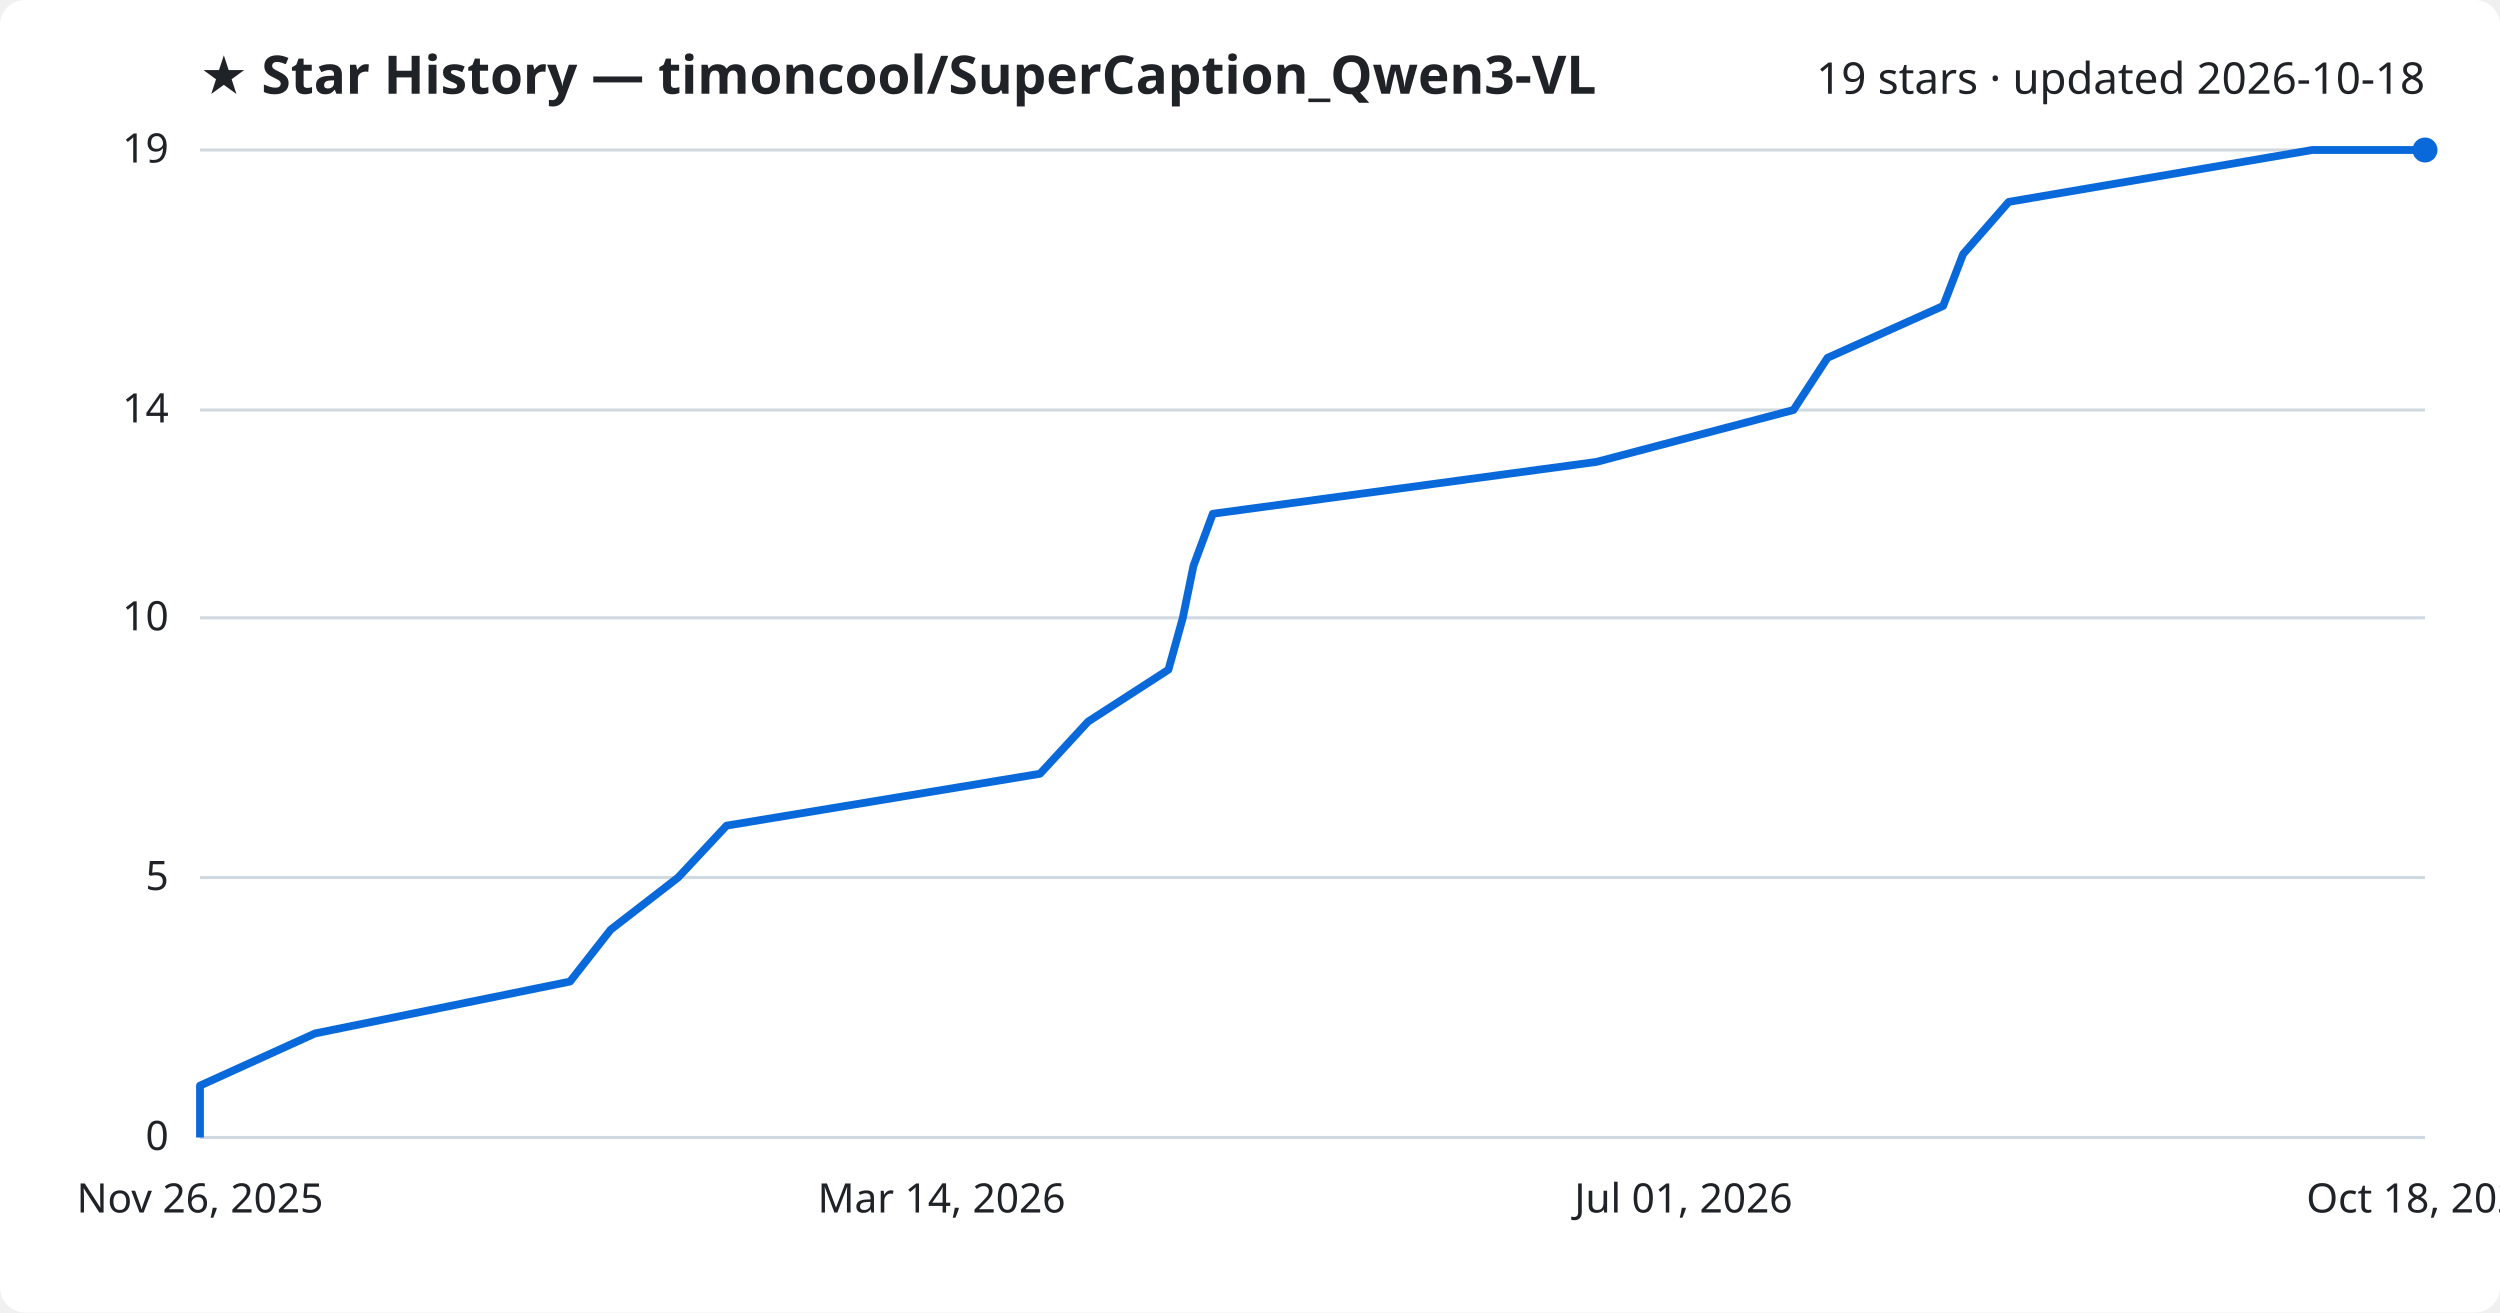
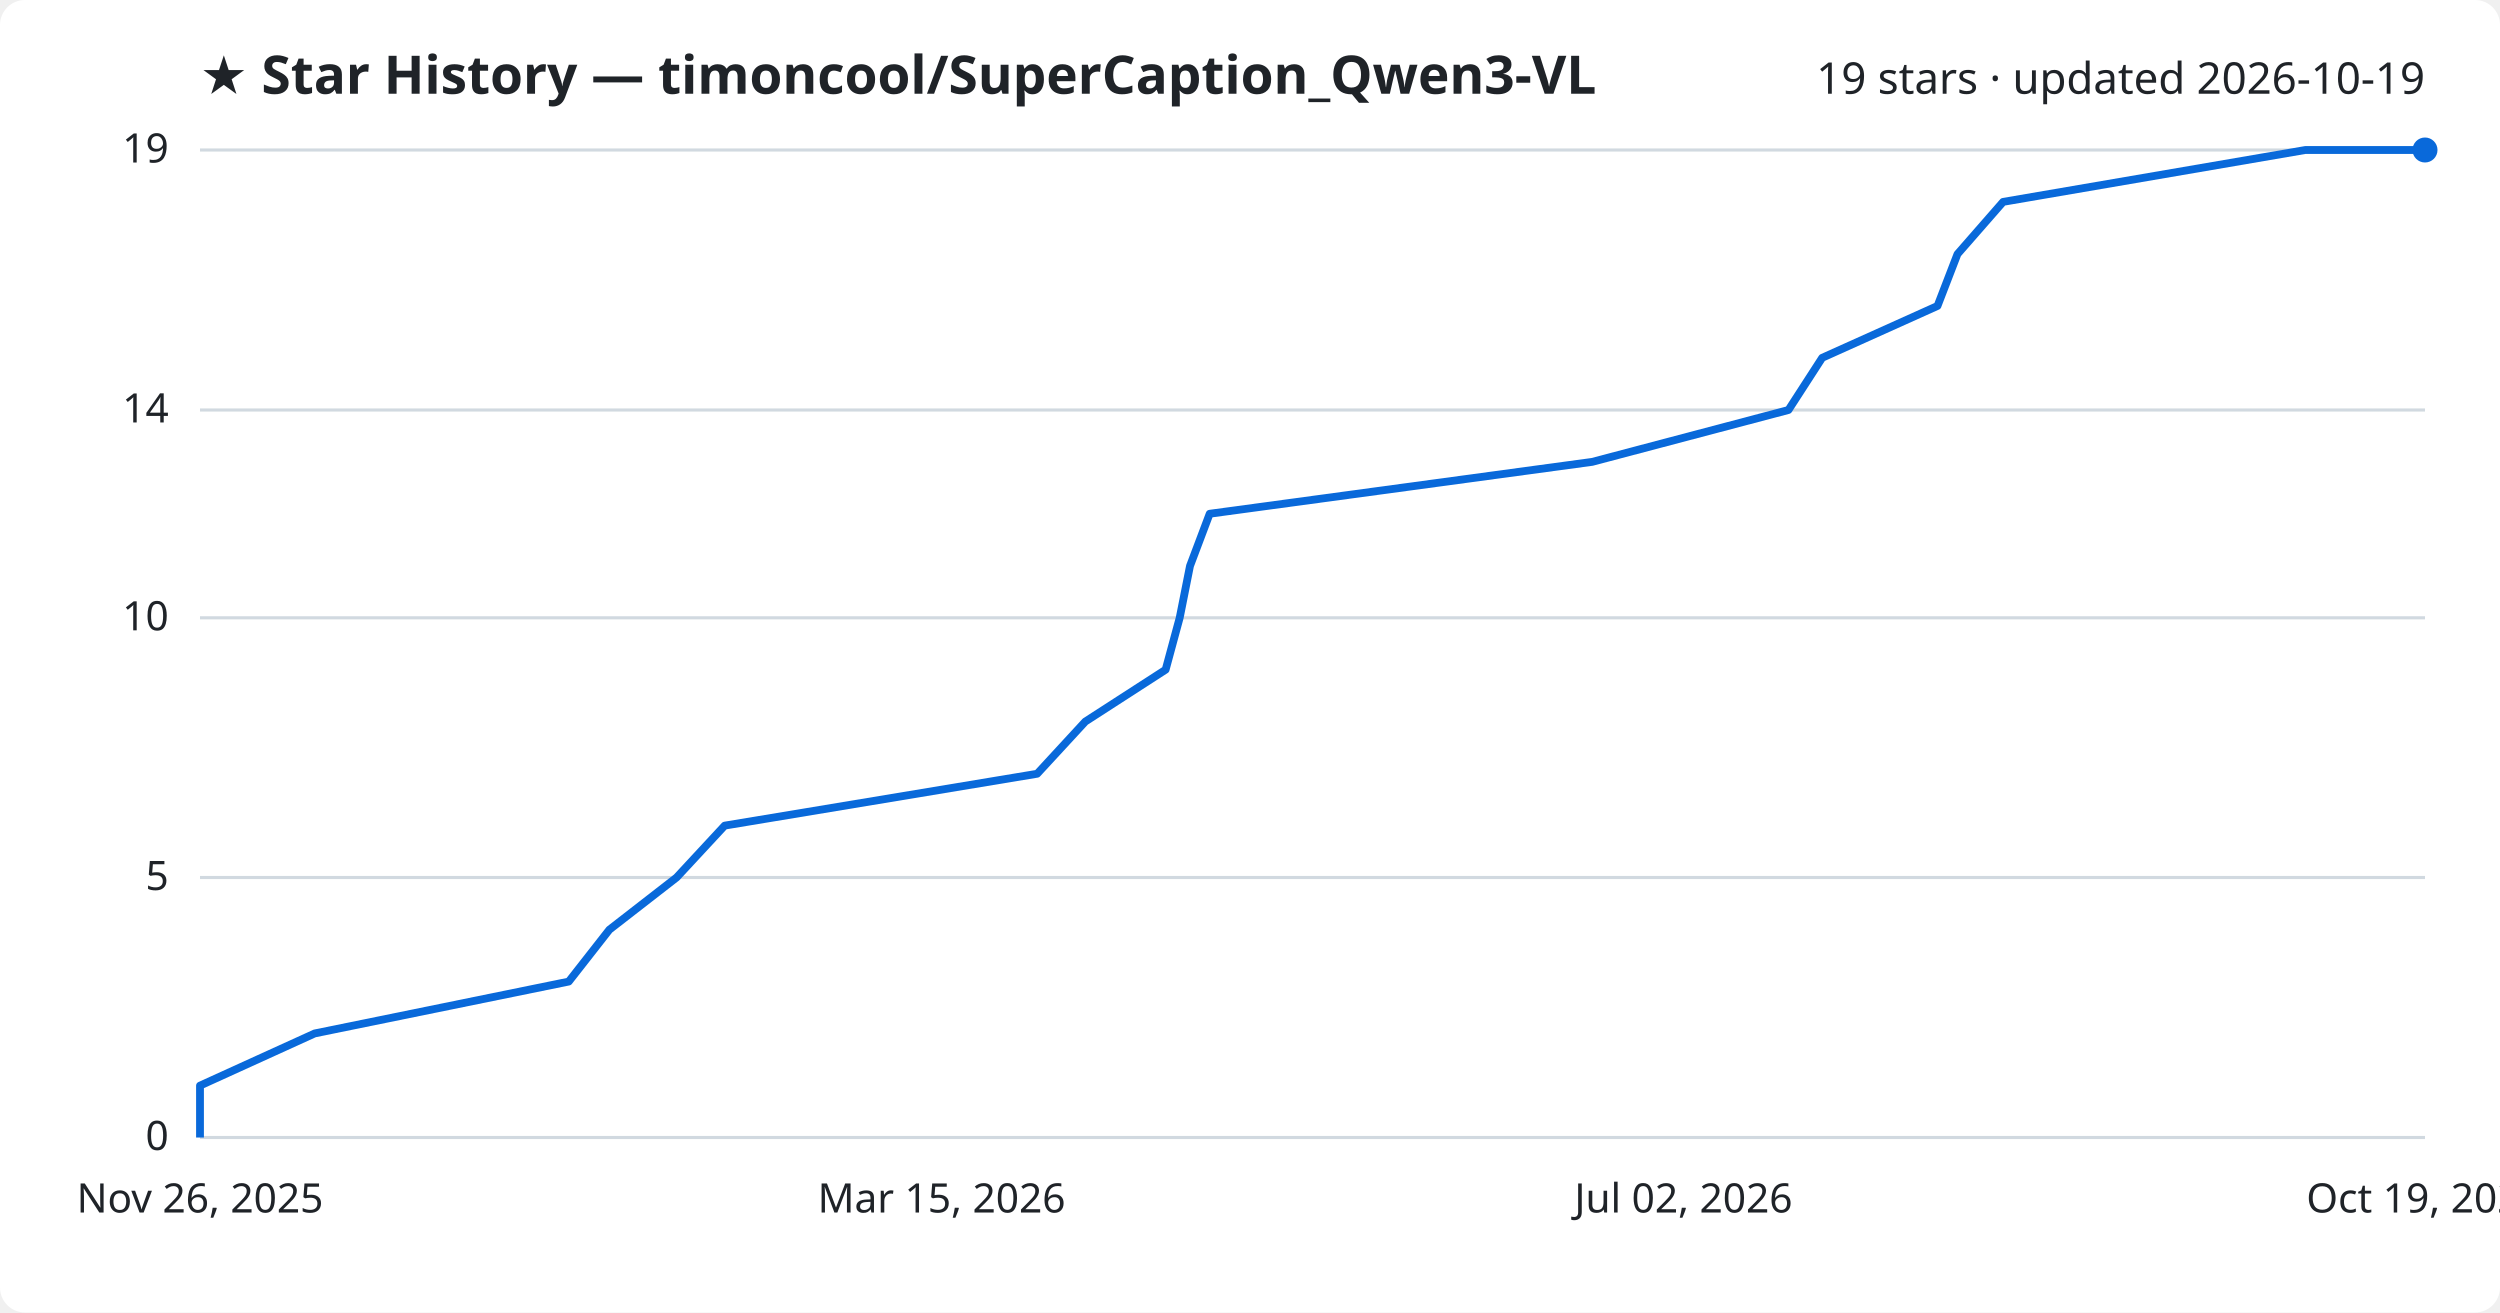
<svg xmlns="http://www.w3.org/2000/svg" viewBox="0 0 800 420" font-family="Segoe UI, sans-serif">
  <rect width="800" height="420" fill="#ffffff" rx="8" />
  <text x="64" y="30" fill="#1f2328" font-size="17" font-weight="700">★ Star History — timoncool/SuperCaption_Qwen3-VL</text>
-   <text x="776" y="30" fill="#1f2328" font-size="14" text-anchor="end">19 stars · updated 2026-10-18</text>
+   <text x="776" y="30" fill="#1f2328" font-size="14" text-anchor="end">19 stars · updated 2026-10-19</text>
  <line x1="64" y1="364.0" x2="776" y2="364.0" stroke="#d1d9e0" stroke-width="1" />
  <text x="54" y="368.0" fill="#1f2328" font-size="13" text-anchor="end">0</text>
  <line x1="64" y1="280.8" x2="776" y2="280.8" stroke="#d1d9e0" stroke-width="1" />
  <text x="54" y="284.8" fill="#1f2328" font-size="13" text-anchor="end">5</text>
  <line x1="64" y1="197.7" x2="776" y2="197.7" stroke="#d1d9e0" stroke-width="1" />
  <text x="54" y="201.7" fill="#1f2328" font-size="13" text-anchor="end">10</text>
  <line x1="64" y1="131.2" x2="776" y2="131.2" stroke="#d1d9e0" stroke-width="1" />
  <text x="54" y="135.2" fill="#1f2328" font-size="13" text-anchor="end">14</text>
  <line x1="64" y1="48.0" x2="776" y2="48.0" stroke="#d1d9e0" stroke-width="1" />
  <text x="54" y="52.0" fill="#1f2328" font-size="13" text-anchor="end">19</text>
-   <path d="M64.0,364.0 L64.0,347.4 L100.8,330.7 L182.4,314.1 L195.4,297.5 L217.0,280.8 L232.5,264.2 L332.8,247.6 L348.2,230.9 L373.9,214.3 L378.5,197.7 L381.9,181.1 L388.1,164.4 L510.9,147.8 L573.9,131.2 L584.8,114.5 L621.8,97.9 L628.2,81.3 L642.8,64.6 L739.9,48.0 L776.0,48.0" fill="none" stroke="#0969da" stroke-width="2.5" stroke-linejoin="round" />
+   <path d="M64.0,364.0 L64.0,347.4 L100.7,330.7 L182.0,314.1 L195.0,297.5 L216.5,280.8 L231.9,264.2 L331.9,247.6 L347.3,230.9 L373.0,214.3 L377.5,197.7 L380.8,181.1 L387.1,164.4 L509.5,147.8 L572.3,131.2 L583.1,114.5 L620.0,97.9 L626.4,81.3 L641.0,64.6 L737.7,48.0 L776.0,48.0" fill="none" stroke="#0969da" stroke-width="2.5" stroke-linejoin="round" />
  <circle cx="776.0" cy="48.0" r="4" fill="#0969da" />
  <text x="64.0" y="388" fill="#1f2328" font-size="13" text-anchor="middle">Nov 26, 2025</text>
-   <text x="301.3" y="388" fill="#1f2328" font-size="13" text-anchor="middle">Mar 14, 2026</text>
-   <text x="538.7" y="388" fill="#1f2328" font-size="13" text-anchor="middle">Jul 01, 2026</text>
-   <text x="776.0" y="388" fill="#1f2328" font-size="13" text-anchor="middle">Oct 18, 2026</text>
+   <text x="301.3" y="388" fill="#1f2328" font-size="13" text-anchor="middle">Mar 15, 2026</text>
+   <text x="538.7" y="388" fill="#1f2328" font-size="13" text-anchor="middle">Jul 02, 2026</text>
+   <text x="776.0" y="388" fill="#1f2328" font-size="13" text-anchor="middle">Oct 19, 2026</text>
</svg>
